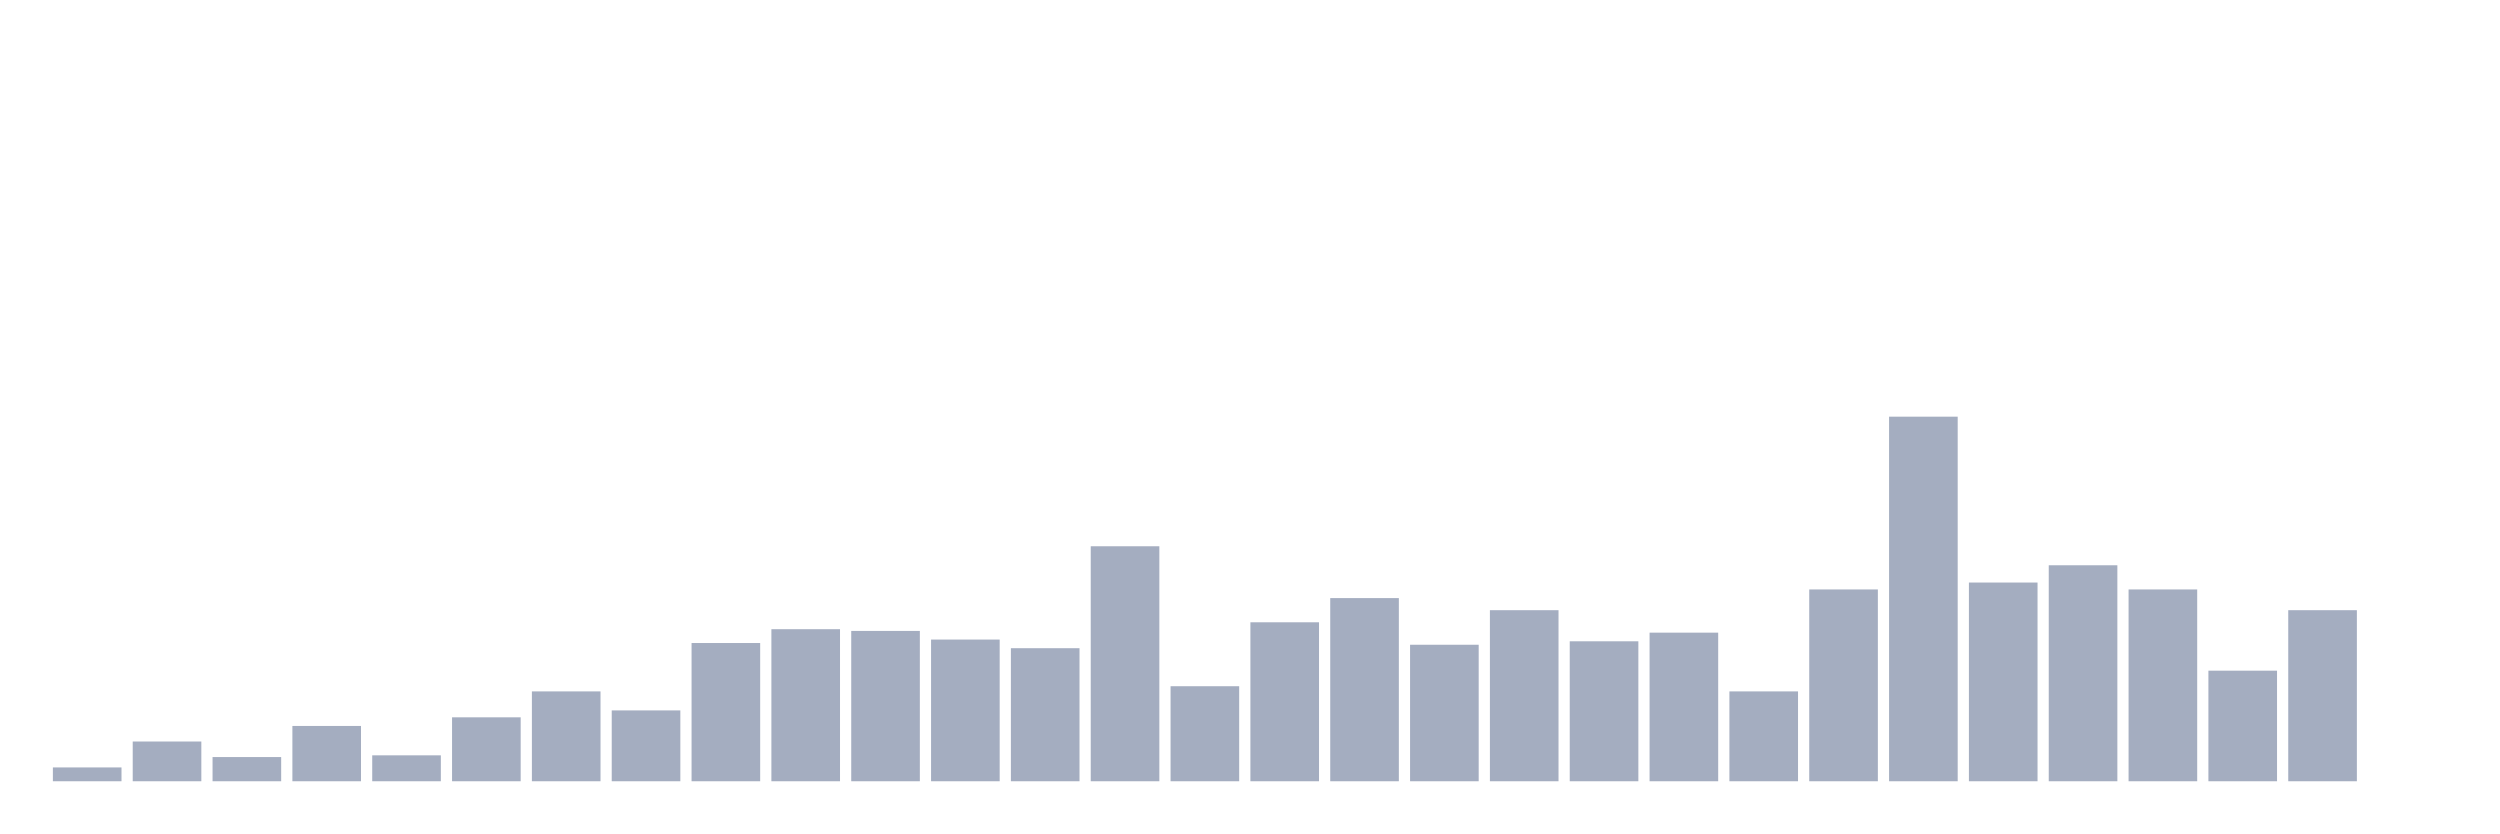
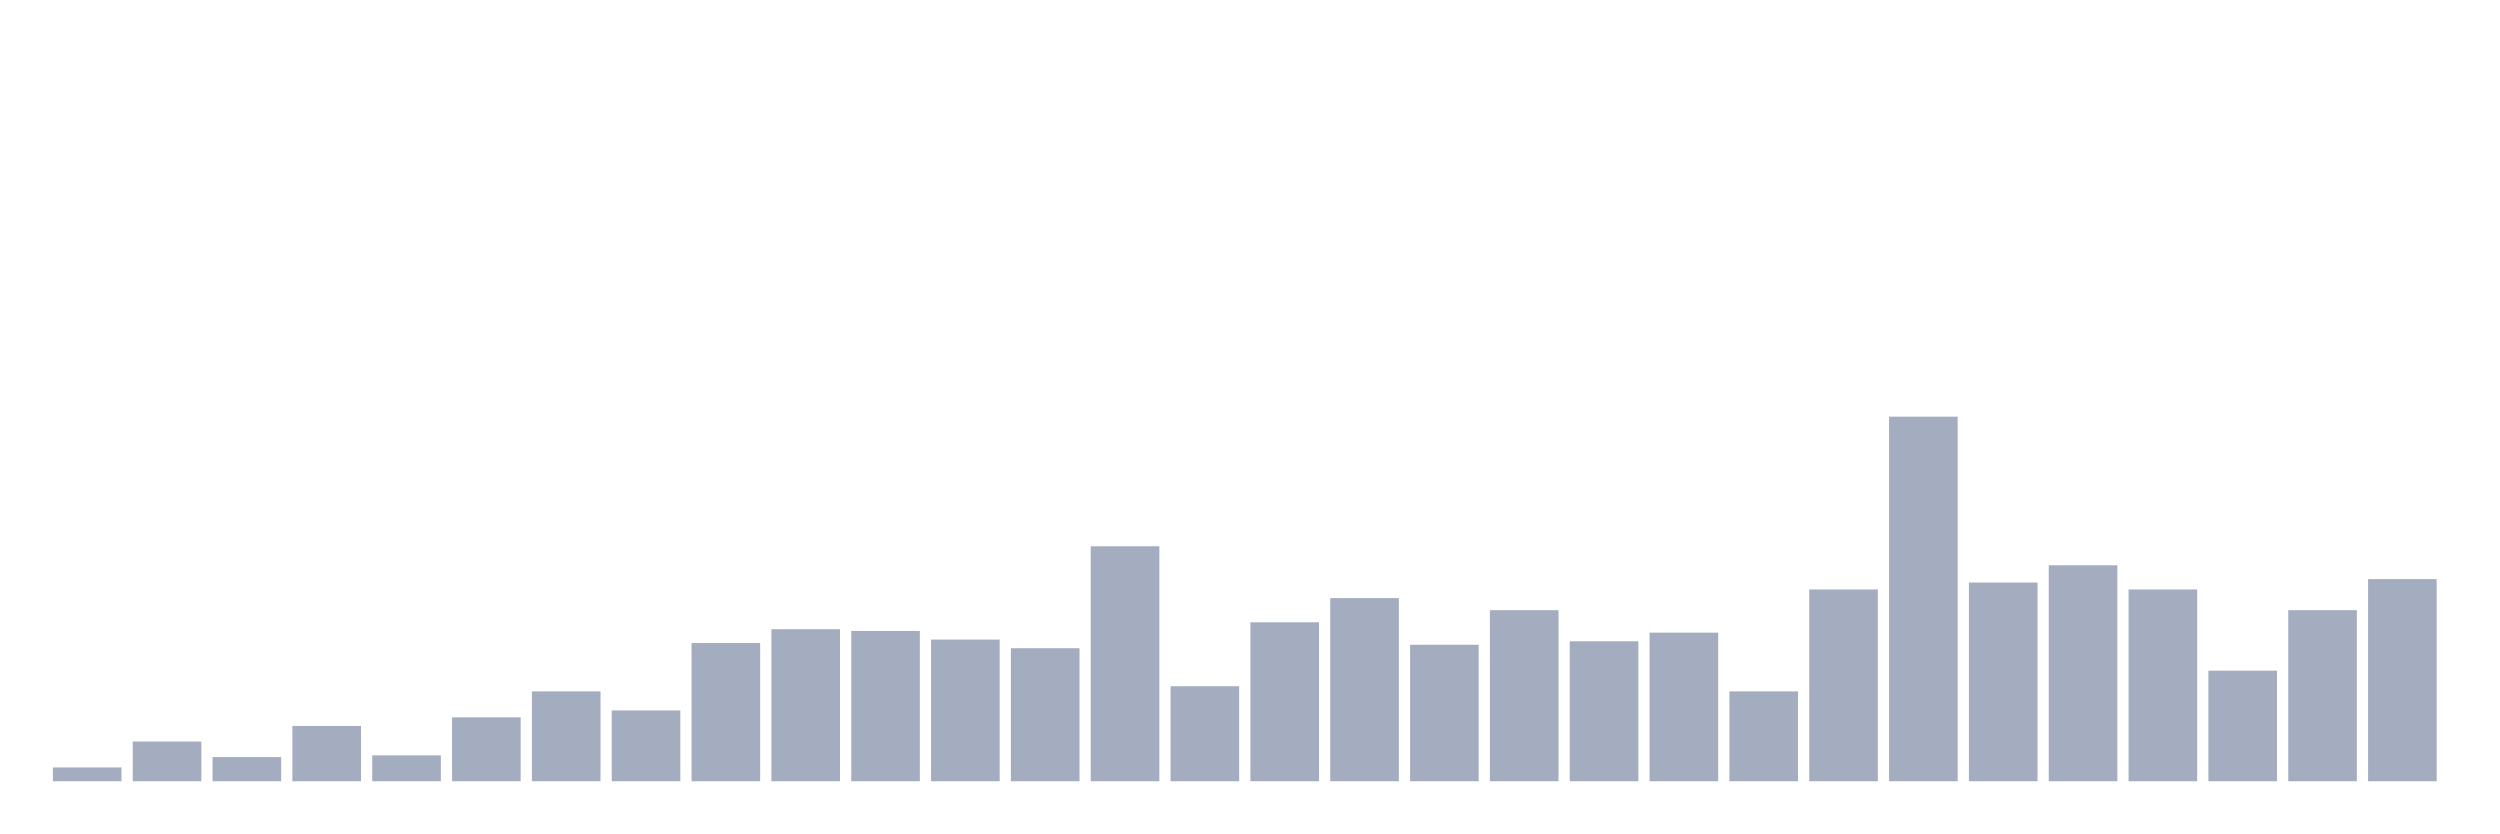
<svg xmlns="http://www.w3.org/2000/svg" viewBox="0 0 480 160">
  <g transform="translate(10,10)">
    <rect class="bar" x="0.153" width="13.175" y="137.346" height="2.654" fill="rgb(164,173,192)" />
    <rect class="bar" x="15.482" width="13.175" y="132.37" height="7.63" fill="rgb(164,173,192)" />
    <rect class="bar" x="30.81" width="13.175" y="135.355" height="4.645" fill="rgb(164,173,192)" />
    <rect class="bar" x="46.138" width="13.175" y="129.384" height="10.616" fill="rgb(164,173,192)" />
    <rect class="bar" x="61.466" width="13.175" y="135.024" height="4.976" fill="rgb(164,173,192)" />
    <rect class="bar" x="76.794" width="13.175" y="127.725" height="12.275" fill="rgb(164,173,192)" />
    <rect class="bar" x="92.123" width="13.175" y="122.749" height="17.251" fill="rgb(164,173,192)" />
    <rect class="bar" x="107.451" width="13.175" y="126.398" height="13.602" fill="rgb(164,173,192)" />
    <rect class="bar" x="122.779" width="13.175" y="113.46" height="26.54" fill="rgb(164,173,192)" />
    <rect class="bar" x="138.107" width="13.175" y="110.806" height="29.194" fill="rgb(164,173,192)" />
    <rect class="bar" x="153.436" width="13.175" y="111.137" height="28.863" fill="rgb(164,173,192)" />
    <rect class="bar" x="168.764" width="13.175" y="112.796" height="27.204" fill="rgb(164,173,192)" />
    <rect class="bar" x="184.092" width="13.175" y="114.455" height="25.545" fill="rgb(164,173,192)" />
    <rect class="bar" x="199.42" width="13.175" y="94.882" height="45.118" fill="rgb(164,173,192)" />
    <rect class="bar" x="214.748" width="13.175" y="121.754" height="18.246" fill="rgb(164,173,192)" />
    <rect class="bar" x="230.077" width="13.175" y="109.479" height="30.521" fill="rgb(164,173,192)" />
    <rect class="bar" x="245.405" width="13.175" y="104.834" height="35.166" fill="rgb(164,173,192)" />
    <rect class="bar" x="260.733" width="13.175" y="113.791" height="26.209" fill="rgb(164,173,192)" />
    <rect class="bar" x="276.061" width="13.175" y="107.156" height="32.844" fill="rgb(164,173,192)" />
    <rect class="bar" x="291.39" width="13.175" y="113.128" height="26.872" fill="rgb(164,173,192)" />
    <rect class="bar" x="306.718" width="13.175" y="111.469" height="28.531" fill="rgb(164,173,192)" />
    <rect class="bar" x="322.046" width="13.175" y="122.749" height="17.251" fill="rgb(164,173,192)" />
    <rect class="bar" x="337.374" width="13.175" y="103.175" height="36.825" fill="rgb(164,173,192)" />
    <rect class="bar" x="352.702" width="13.175" y="70" height="70" fill="rgb(164,173,192)" />
    <rect class="bar" x="368.031" width="13.175" y="101.848" height="38.152" fill="rgb(164,173,192)" />
    <rect class="bar" x="383.359" width="13.175" y="98.531" height="41.469" fill="rgb(164,173,192)" />
    <rect class="bar" x="398.687" width="13.175" y="103.175" height="36.825" fill="rgb(164,173,192)" />
    <rect class="bar" x="414.015" width="13.175" y="118.768" height="21.232" fill="rgb(164,173,192)" />
    <rect class="bar" x="429.344" width="13.175" y="107.156" height="32.844" fill="rgb(164,173,192)" />
-     <rect class="bar" x="444.672" width="13.175" y="140" height="0" fill="rgb(164,173,192)" />
+     <rect class="bar" x="444.672" width="13.175" y="101.185" height="38.815" fill="rgb(164,173,192)" />
  </g>
</svg>
